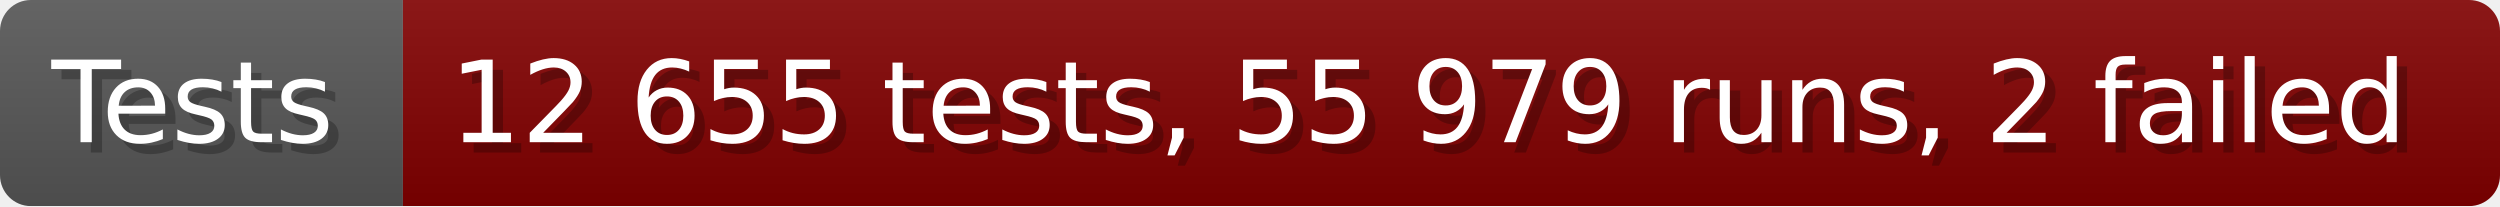
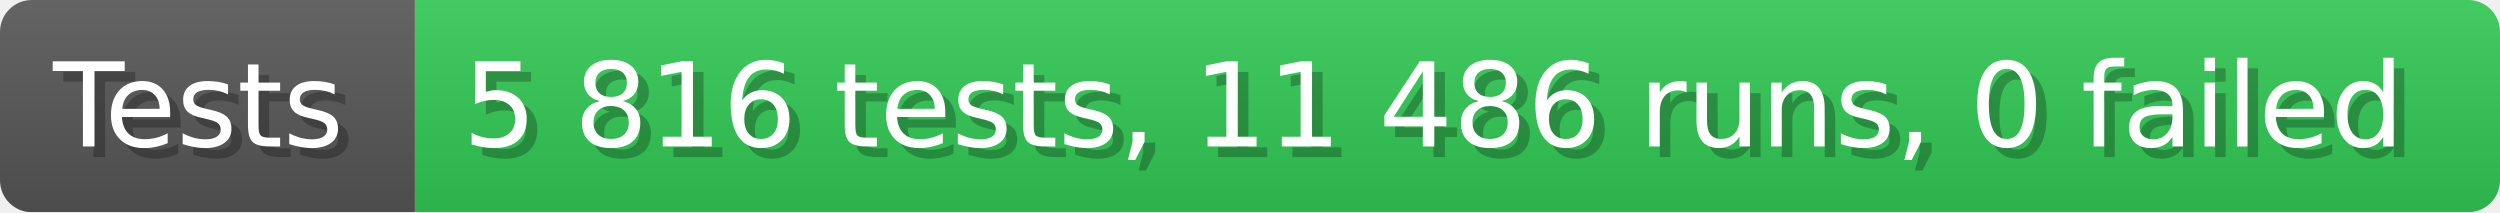
- <svg xmlns="http://www.w3.org/2000/svg" width="242.6" height="20" viewBox="0 0 2426 200" role="img" aria-label="Tests: 12 655 tests, 55 979 runs, 2 failed">
+ <svg xmlns="http://www.w3.org/2000/svg" width="235.6" height="20" viewBox="0 0 2356 200" role="img" aria-label="Tests: 5 816 tests, 11 486 runs, 0 failed">
  <linearGradient id="a" x2="0" y2="100%">
    <stop offset="0" stop-opacity=".1" stop-color="#EEE" />
    <stop offset="1" stop-opacity=".1" />
  </linearGradient>
  <mask id="m">
-     <rect width="2426" height="200" rx="30" fill="#FFF" />
+     <rect width="2356" height="200" rx="30" fill="#FFF" />
  </mask>
  <g mask="url(#m)">
    <rect width="391" height="200" fill="#555" />
-     <rect width="2035" height="200" fill="#800000" x="391" />
-     <rect width="2426" height="200" fill="url(#a)" />
+     <rect width="1965" height="200" fill="#31c653" x="391" />
+     <rect width="2356" height="200" fill="url(#a)" />
  </g>
  <g aria-hidden="true" fill="#fff" text-anchor="start" font-family="Verdana,DejaVu Sans,sans-serif" font-size="110">
    <text x="60" y="148" textLength="291" fill="#000" opacity="0.25">Tests</text>
    <text x="50" y="138" textLength="291">Tests</text>
-     <text x="446" y="148" textLength="1935" fill="#000" opacity="0.25">12 655 tests, 55 979 runs, 2 failed</text>
-     <text x="436" y="138" textLength="1935">12 655 tests, 55 979 runs, 2 failed</text>
+     <text x="446" y="148" textLength="1865" fill="#000" opacity="0.25">5 816 tests, 11 486 runs, 0 failed</text>
+     <text x="436" y="138" textLength="1865">5 816 tests, 11 486 runs, 0 failed</text>
  </g>
</svg>
